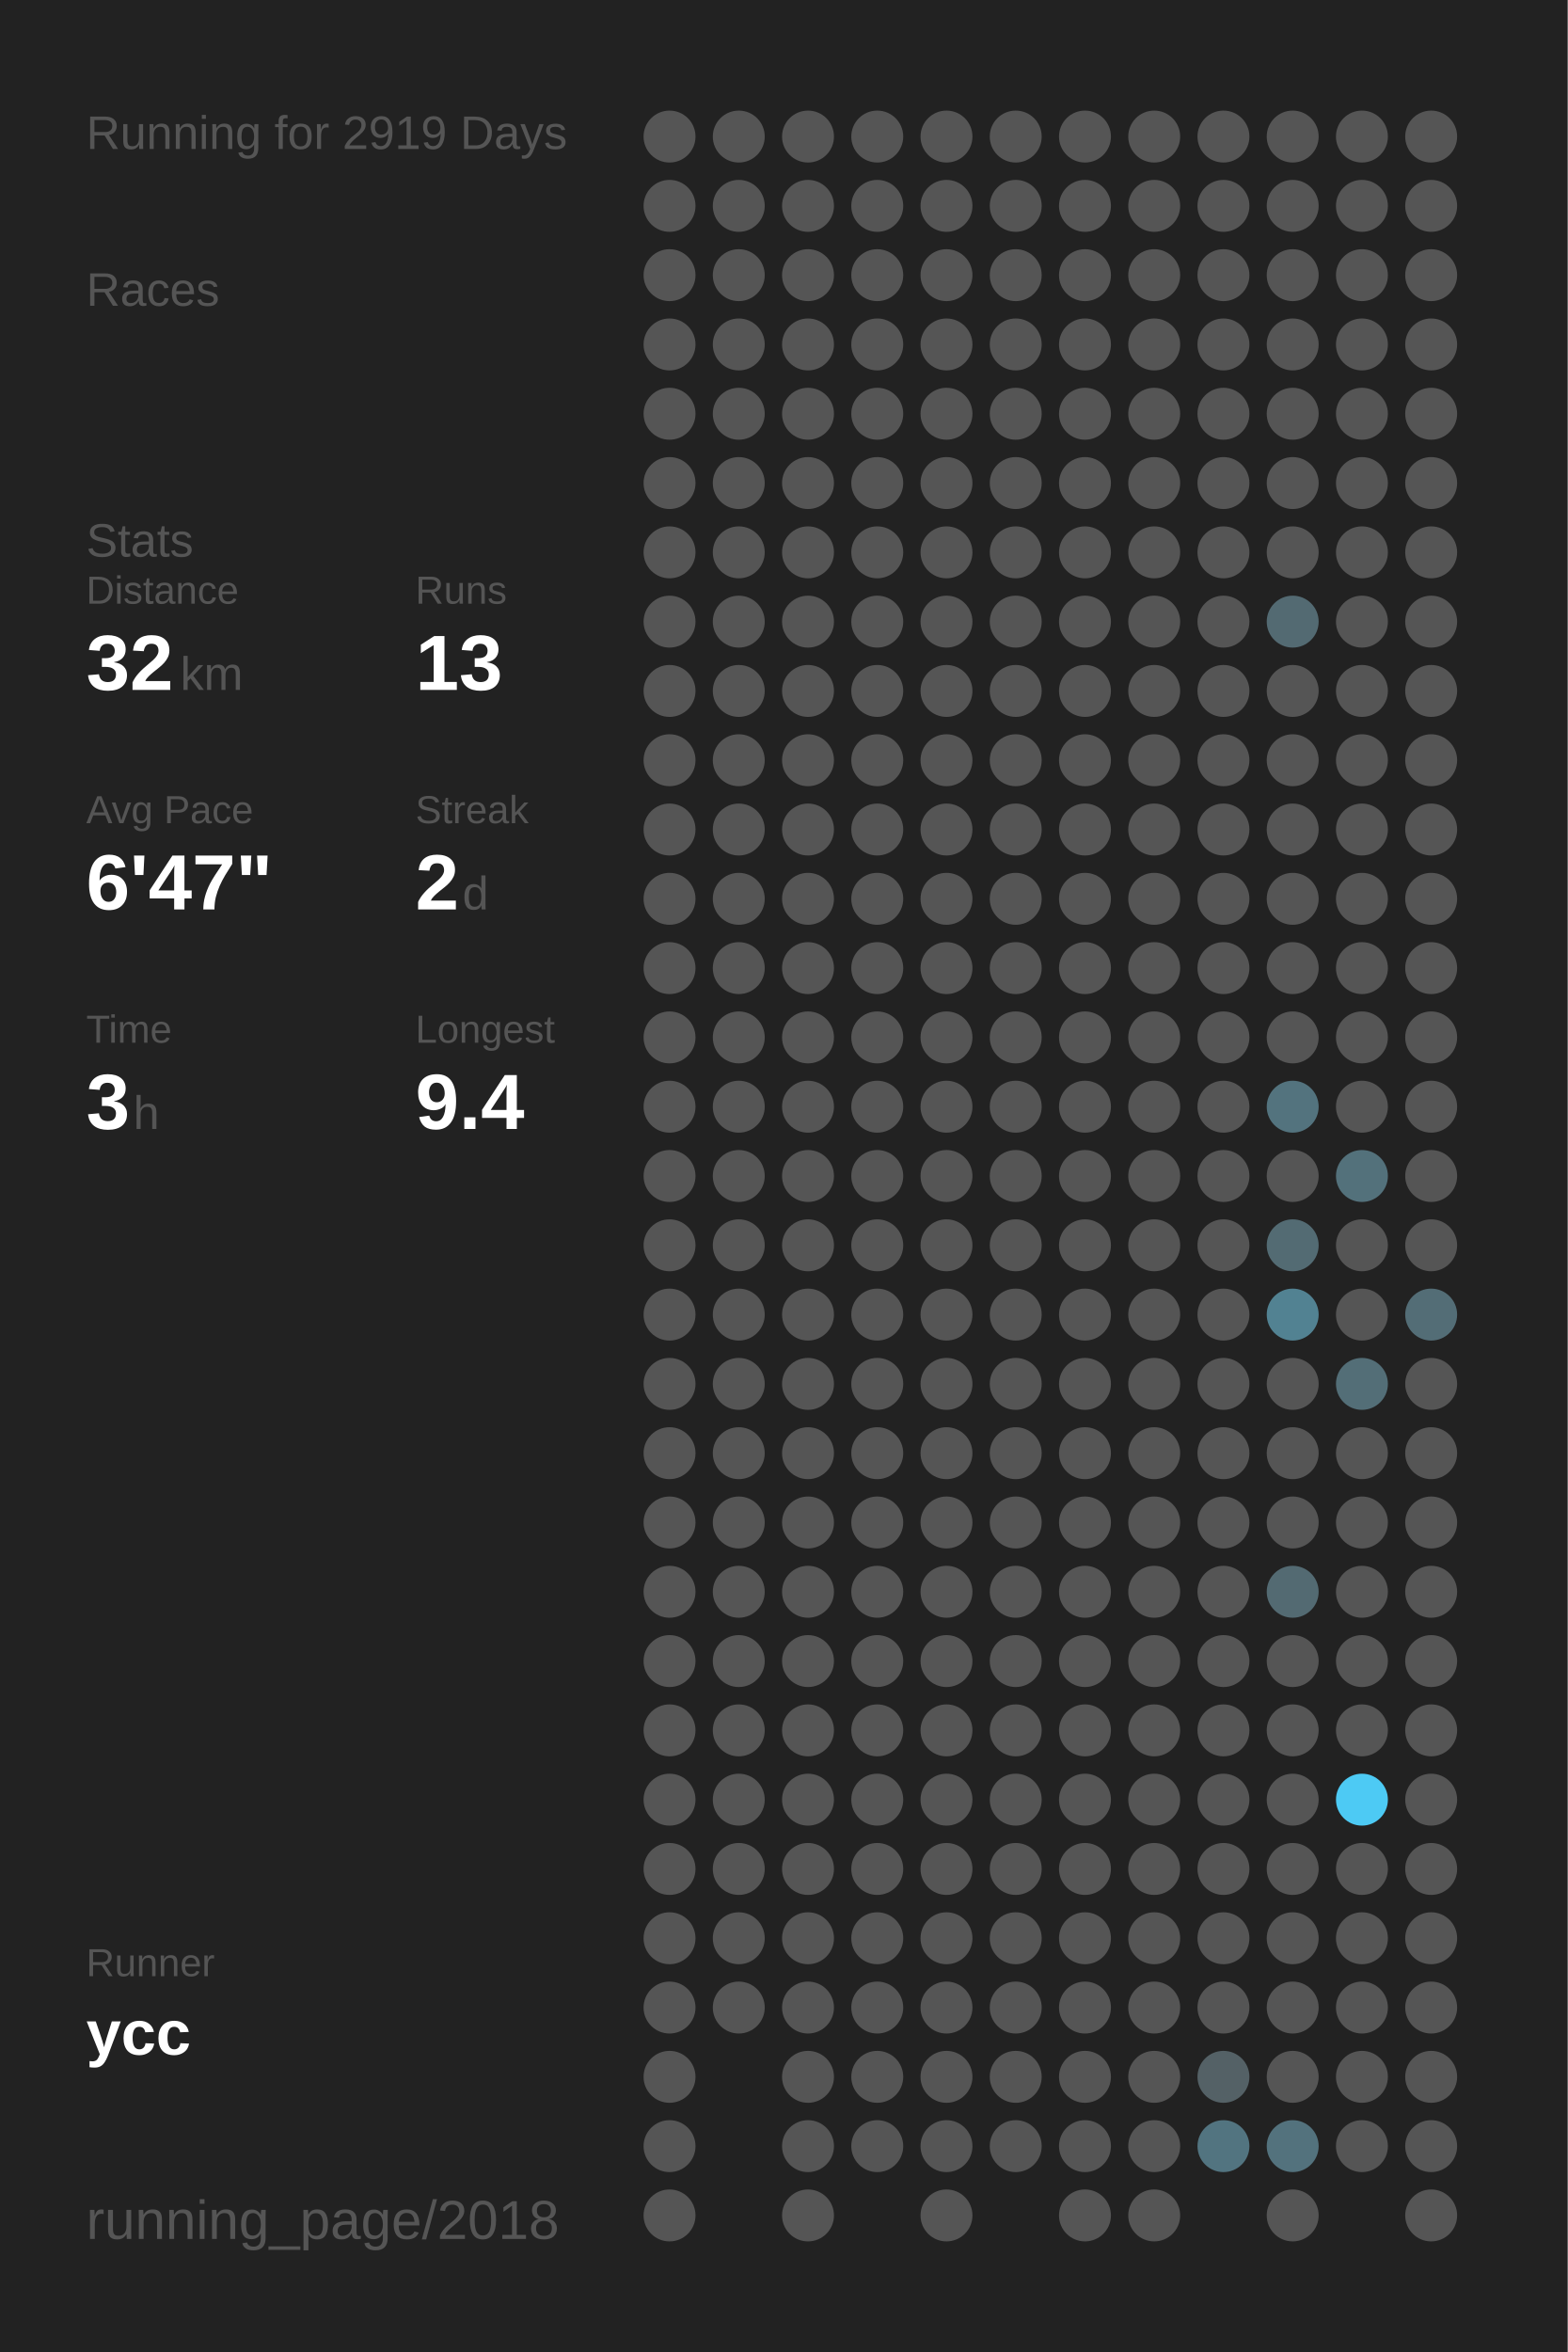
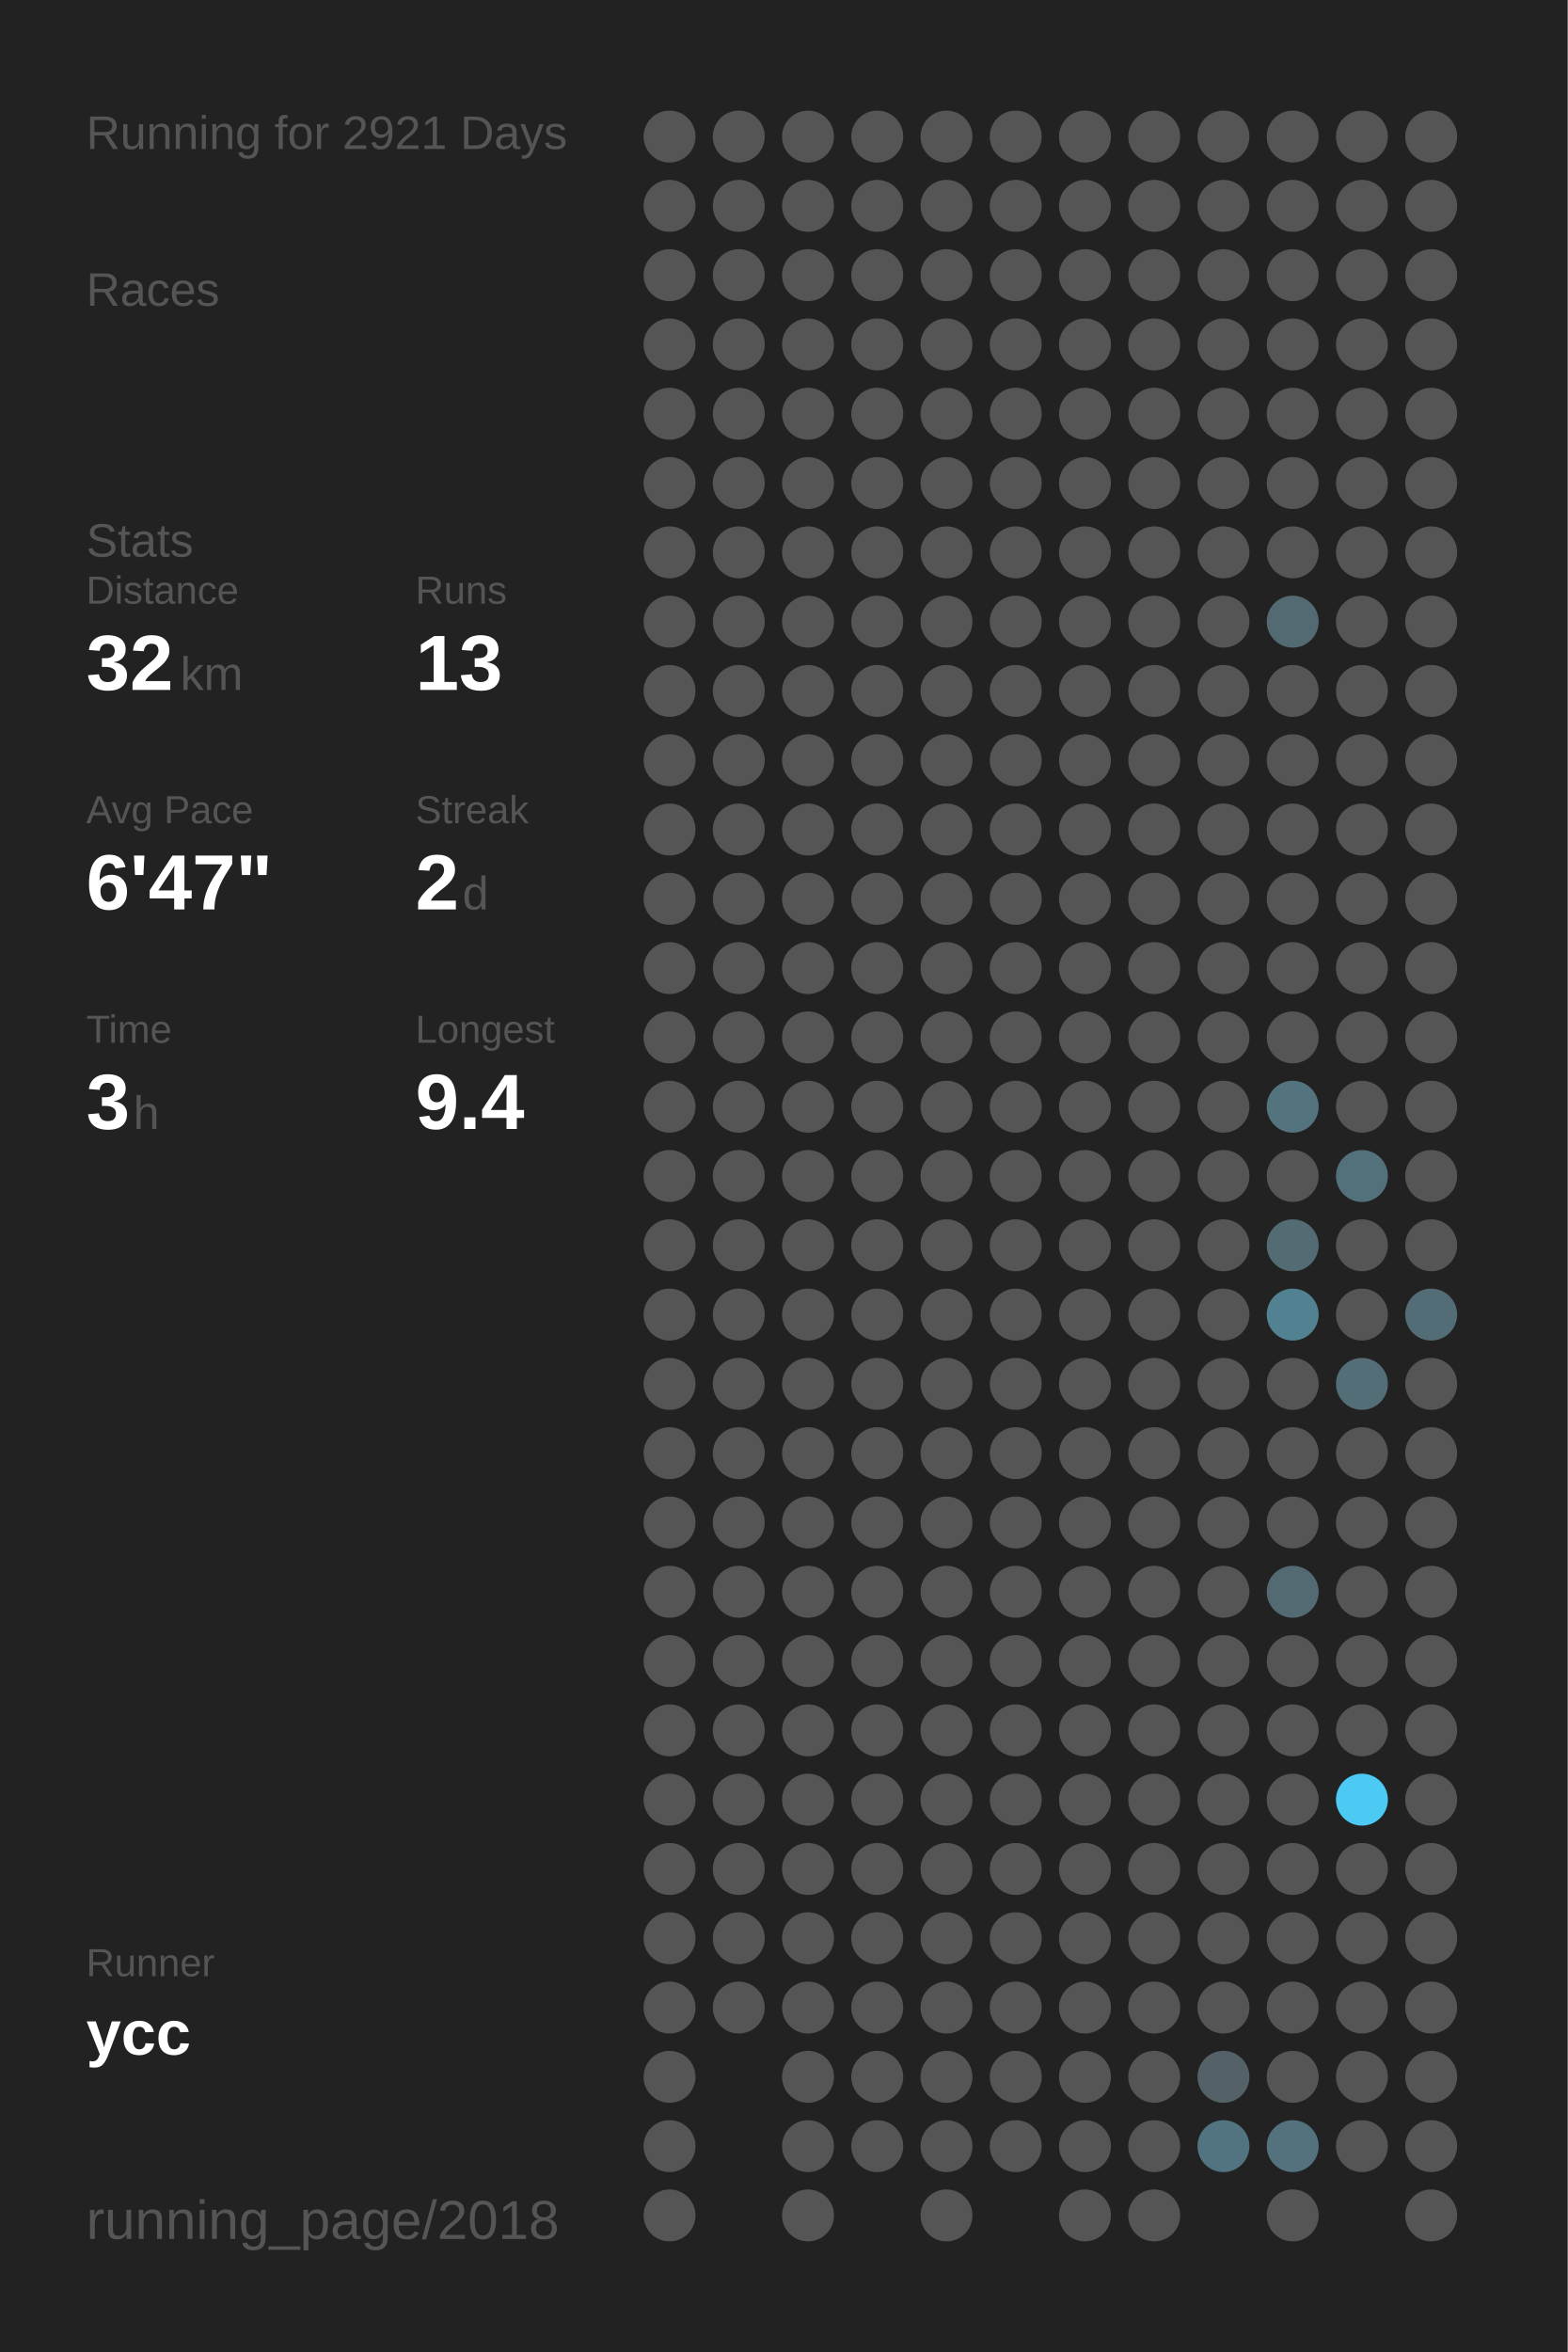
<svg xmlns="http://www.w3.org/2000/svg" baseProfile="full" height="300mm" version="1.1" viewBox="0,0,200,300" width="200mm">
  <defs />
  <rect fill="#222222" height="300" width="200" x="0" y="0" />
-   <text fill="#555555" style="font-size:6px; font-family:Arial;" x="11" y="19">Running for 2919 Days</text>
+   <text fill="#555555" style="font-size:6px; font-family:Arial;" x="11" y="19">Running for 2921 Days</text>
  <text fill="#555555" style="font-size:6px; font-family:Arial;" x="11" y="39">Races</text>
  <text fill="#555555" style="font-size:6px; font-family:Arial;" x="11" y="71">Stats</text>
  <text fill="#555555" style="font-size:5px; font-family:Arial;" x="11" y="77">Distance</text>
  <text fill="#FFFFFF" style="font-size:10px; font-family:Arial; font-weight:bold;" x="11" y="88">32</text>
  <text fill="#555555" style="font-size:6px; font-family:Arial;" x="23" y="88">km</text>
  <text fill="#555555" style="font-size:5px; font-family:Arial;" x="53" y="77">Runs</text>
  <text fill="#FFFFFF" style="font-size:10px; font-family:Arial; font-weight:bold;" x="53" y="88">13</text>
  <text fill="#555555" style="font-size:5px; font-family:Arial;" x="11" y="105">Avg Pace</text>
  <text fill="#FFFFFF" style="font-size:10px; font-family:Arial; font-weight:bold;" x="11" y="116">6'47"</text>
  <text fill="#555555" style="font-size:5px; font-family:Arial;" x="53" y="105">Streak</text>
  <text fill="#FFFFFF" style="font-size:10px; font-family:Arial; font-weight:bold;" x="53" y="116">2</text>
  <text fill="#555555" style="font-size:6px; font-family:Arial;" x="59" y="116">d</text>
  <text fill="#555555" style="font-size:5px; font-family:Arial;" x="11" y="133">Time</text>
  <text fill="#FFFFFF" style="font-size:10px; font-family:Arial; font-weight:bold;" x="11" y="144">3</text>
  <text fill="#555555" style="font-size:6px; font-family:Arial;" x="17" y="144">h</text>
  <text fill="#555555" style="font-size:5px; font-family:Arial;" x="53" y="133">Longest</text>
  <text fill="#FFFFFF" style="font-size:10px; font-family:Arial; font-weight:bold;" x="53" y="144">9.4</text>
  <text fill="#555555" style="font-size:5px; font-family:Arial;" x="11" y="252.065">Runner</text>
  <text fill="#FFFFFF" style="font-size:8px; font-family:Arial; font-weight:bold;" x="11" y="262.065">ycc</text>
  <text fill="#555555" style="font-size:7px; font-family:Arial;" x="11" y="285.581">running_page/2018</text>
  <circle cx="85.417" cy="17.419" fill="#555555" r="3.312" />
  <circle cx="85.417" cy="26.258" fill="#555555" r="3.312" />
  <circle cx="85.417" cy="35.097" fill="#555555" r="3.312" />
  <circle cx="85.417" cy="43.935" fill="#555555" r="3.312" />
  <circle cx="85.417" cy="52.774" fill="#555555" r="3.312" />
  <circle cx="85.417" cy="61.613" fill="#555555" r="3.312" />
  <circle cx="85.417" cy="70.452" fill="#555555" r="3.312" />
  <circle cx="85.417" cy="79.29" fill="#555555" r="3.312" />
  <circle cx="85.417" cy="88.129" fill="#555555" r="3.312" />
  <circle cx="85.417" cy="96.968" fill="#555555" r="3.312" />
  <circle cx="85.417" cy="105.806" fill="#555555" r="3.312" />
  <circle cx="85.417" cy="114.645" fill="#555555" r="3.312" />
  <circle cx="85.417" cy="123.484" fill="#555555" r="3.312" />
  <circle cx="85.417" cy="132.323" fill="#555555" r="3.312" />
  <circle cx="85.417" cy="141.161" fill="#555555" r="3.312" />
  <circle cx="85.417" cy="150" fill="#555555" r="3.312" />
  <circle cx="85.417" cy="158.839" fill="#555555" r="3.312" />
  <circle cx="85.417" cy="167.677" fill="#555555" r="3.312" />
  <circle cx="85.417" cy="176.516" fill="#555555" r="3.312" />
  <circle cx="85.417" cy="185.355" fill="#555555" r="3.312" />
  <circle cx="85.417" cy="194.194" fill="#555555" r="3.312" />
  <circle cx="85.417" cy="203.032" fill="#555555" r="3.312" />
  <circle cx="85.417" cy="211.871" fill="#555555" r="3.312" />
  <circle cx="85.417" cy="220.71" fill="#555555" r="3.312" />
  <circle cx="85.417" cy="229.548" fill="#555555" r="3.312" />
  <circle cx="85.417" cy="238.387" fill="#555555" r="3.312" />
  <circle cx="85.417" cy="247.226" fill="#555555" r="3.312" />
  <circle cx="85.417" cy="256.065" fill="#555555" r="3.312" />
  <circle cx="85.417" cy="264.903" fill="#555555" r="3.312" />
  <circle cx="85.417" cy="273.742" fill="#555555" r="3.312" />
  <circle cx="85.417" cy="282.581" fill="#555555" r="3.312" />
  <circle cx="94.25" cy="17.419" fill="#555555" r="3.312" />
  <circle cx="94.25" cy="26.258" fill="#555555" r="3.312" />
  <circle cx="94.25" cy="35.097" fill="#555555" r="3.312" />
  <circle cx="94.25" cy="43.935" fill="#555555" r="3.312" />
  <circle cx="94.25" cy="52.774" fill="#555555" r="3.312" />
  <circle cx="94.25" cy="61.613" fill="#555555" r="3.312" />
  <circle cx="94.25" cy="70.452" fill="#555555" r="3.312" />
  <circle cx="94.25" cy="79.29" fill="#555555" r="3.312" />
  <circle cx="94.25" cy="88.129" fill="#555555" r="3.312" />
  <circle cx="94.25" cy="96.968" fill="#555555" r="3.312" />
  <circle cx="94.25" cy="105.806" fill="#555555" r="3.312" />
  <circle cx="94.25" cy="114.645" fill="#555555" r="3.312" />
  <circle cx="94.25" cy="123.484" fill="#555555" r="3.312" />
  <circle cx="94.25" cy="132.323" fill="#555555" r="3.312" />
  <circle cx="94.25" cy="141.161" fill="#555555" r="3.312" />
  <circle cx="94.25" cy="150" fill="#555555" r="3.312" />
  <circle cx="94.25" cy="158.839" fill="#555555" r="3.312" />
  <circle cx="94.25" cy="167.677" fill="#555555" r="3.312" />
  <circle cx="94.25" cy="176.516" fill="#555555" r="3.312" />
  <circle cx="94.25" cy="185.355" fill="#555555" r="3.312" />
  <circle cx="94.25" cy="194.194" fill="#555555" r="3.312" />
  <circle cx="94.25" cy="203.032" fill="#555555" r="3.312" />
  <circle cx="94.25" cy="211.871" fill="#555555" r="3.312" />
  <circle cx="94.25" cy="220.71" fill="#555555" r="3.312" />
  <circle cx="94.25" cy="229.548" fill="#555555" r="3.312" />
  <circle cx="94.25" cy="238.387" fill="#555555" r="3.312" />
  <circle cx="94.25" cy="247.226" fill="#555555" r="3.312" />
  <circle cx="94.25" cy="256.065" fill="#555555" r="3.312" />
  <circle cx="103.083" cy="17.419" fill="#555555" r="3.312" />
  <circle cx="103.083" cy="26.258" fill="#555555" r="3.312" />
  <circle cx="103.083" cy="35.097" fill="#555555" r="3.312" />
  <circle cx="103.083" cy="43.935" fill="#555555" r="3.312" />
  <circle cx="103.083" cy="52.774" fill="#555555" r="3.312" />
  <circle cx="103.083" cy="61.613" fill="#555555" r="3.312" />
  <circle cx="103.083" cy="70.452" fill="#555555" r="3.312" />
  <circle cx="103.083" cy="79.29" fill="#555555" r="3.312" />
  <circle cx="103.083" cy="88.129" fill="#555555" r="3.312" />
  <circle cx="103.083" cy="96.968" fill="#555555" r="3.312" />
  <circle cx="103.083" cy="105.806" fill="#555555" r="3.312" />
  <circle cx="103.083" cy="114.645" fill="#555555" r="3.312" />
  <circle cx="103.083" cy="123.484" fill="#555555" r="3.312" />
  <circle cx="103.083" cy="132.323" fill="#555555" r="3.312" />
  <circle cx="103.083" cy="141.161" fill="#555555" r="3.312" />
  <circle cx="103.083" cy="150" fill="#555555" r="3.312" />
  <circle cx="103.083" cy="158.839" fill="#555555" r="3.312" />
  <circle cx="103.083" cy="167.677" fill="#555555" r="3.312" />
  <circle cx="103.083" cy="176.516" fill="#555555" r="3.312" />
  <circle cx="103.083" cy="185.355" fill="#555555" r="3.312" />
  <circle cx="103.083" cy="194.194" fill="#555555" r="3.312" />
  <circle cx="103.083" cy="203.032" fill="#555555" r="3.312" />
  <circle cx="103.083" cy="211.871" fill="#555555" r="3.312" />
  <circle cx="103.083" cy="220.71" fill="#555555" r="3.312" />
  <circle cx="103.083" cy="229.548" fill="#555555" r="3.312" />
  <circle cx="103.083" cy="238.387" fill="#555555" r="3.312" />
  <circle cx="103.083" cy="247.226" fill="#555555" r="3.312" />
  <circle cx="103.083" cy="256.065" fill="#555555" r="3.312" />
  <circle cx="103.083" cy="264.903" fill="#555555" r="3.312" />
  <circle cx="103.083" cy="273.742" fill="#555555" r="3.312" />
  <circle cx="103.083" cy="282.581" fill="#555555" r="3.312" />
  <circle cx="111.917" cy="17.419" fill="#555555" r="3.312" />
  <circle cx="111.917" cy="26.258" fill="#555555" r="3.312" />
  <circle cx="111.917" cy="35.097" fill="#555555" r="3.312" />
  <circle cx="111.917" cy="43.935" fill="#555555" r="3.312" />
  <circle cx="111.917" cy="52.774" fill="#555555" r="3.312" />
  <circle cx="111.917" cy="61.613" fill="#555555" r="3.312" />
  <circle cx="111.917" cy="70.452" fill="#555555" r="3.312" />
  <circle cx="111.917" cy="79.29" fill="#555555" r="3.312" />
  <circle cx="111.917" cy="88.129" fill="#555555" r="3.312" />
  <circle cx="111.917" cy="96.968" fill="#555555" r="3.312" />
  <circle cx="111.917" cy="105.806" fill="#555555" r="3.312" />
  <circle cx="111.917" cy="114.645" fill="#555555" r="3.312" />
  <circle cx="111.917" cy="123.484" fill="#555555" r="3.312" />
  <circle cx="111.917" cy="132.323" fill="#555555" r="3.312" />
  <circle cx="111.917" cy="141.161" fill="#555555" r="3.312" />
  <circle cx="111.917" cy="150" fill="#555555" r="3.312" />
  <circle cx="111.917" cy="158.839" fill="#555555" r="3.312" />
  <circle cx="111.917" cy="167.677" fill="#555555" r="3.312" />
  <circle cx="111.917" cy="176.516" fill="#555555" r="3.312" />
  <circle cx="111.917" cy="185.355" fill="#555555" r="3.312" />
  <circle cx="111.917" cy="194.194" fill="#555555" r="3.312" />
  <circle cx="111.917" cy="203.032" fill="#555555" r="3.312" />
  <circle cx="111.917" cy="211.871" fill="#555555" r="3.312" />
  <circle cx="111.917" cy="220.71" fill="#555555" r="3.312" />
  <circle cx="111.917" cy="229.548" fill="#555555" r="3.312" />
  <circle cx="111.917" cy="238.387" fill="#555555" r="3.312" />
  <circle cx="111.917" cy="247.226" fill="#555555" r="3.312" />
  <circle cx="111.917" cy="256.065" fill="#555555" r="3.312" />
  <circle cx="111.917" cy="264.903" fill="#555555" r="3.312" />
  <circle cx="111.917" cy="273.742" fill="#555555" r="3.312" />
  <circle cx="120.75" cy="17.419" fill="#555555" r="3.312" />
  <circle cx="120.75" cy="26.258" fill="#555555" r="3.312" />
  <circle cx="120.75" cy="35.097" fill="#555555" r="3.312" />
  <circle cx="120.75" cy="43.935" fill="#555555" r="3.312" />
  <circle cx="120.75" cy="52.774" fill="#555555" r="3.312" />
  <circle cx="120.75" cy="61.613" fill="#555555" r="3.312" />
  <circle cx="120.75" cy="70.452" fill="#555555" r="3.312" />
  <circle cx="120.75" cy="79.29" fill="#555555" r="3.312" />
  <circle cx="120.75" cy="88.129" fill="#555555" r="3.312" />
  <circle cx="120.75" cy="96.968" fill="#555555" r="3.312" />
  <circle cx="120.75" cy="105.806" fill="#555555" r="3.312" />
  <circle cx="120.75" cy="114.645" fill="#555555" r="3.312" />
  <circle cx="120.75" cy="123.484" fill="#555555" r="3.312" />
  <circle cx="120.75" cy="132.323" fill="#555555" r="3.312" />
  <circle cx="120.75" cy="141.161" fill="#555555" r="3.312" />
  <circle cx="120.75" cy="150" fill="#555555" r="3.312" />
  <circle cx="120.75" cy="158.839" fill="#555555" r="3.312" />
  <circle cx="120.75" cy="167.677" fill="#555555" r="3.312" />
  <circle cx="120.75" cy="176.516" fill="#555555" r="3.312" />
  <circle cx="120.75" cy="185.355" fill="#555555" r="3.312" />
  <circle cx="120.75" cy="194.194" fill="#555555" r="3.312" />
  <circle cx="120.75" cy="203.032" fill="#555555" r="3.312" />
  <circle cx="120.75" cy="211.871" fill="#555555" r="3.312" />
  <circle cx="120.75" cy="220.71" fill="#555555" r="3.312" />
  <circle cx="120.75" cy="229.548" fill="#555555" r="3.312" />
  <circle cx="120.75" cy="238.387" fill="#555555" r="3.312" />
  <circle cx="120.75" cy="247.226" fill="#555555" r="3.312" />
  <circle cx="120.75" cy="256.065" fill="#555555" r="3.312" />
  <circle cx="120.75" cy="264.903" fill="#555555" r="3.312" />
  <circle cx="120.75" cy="273.742" fill="#555555" r="3.312" />
  <circle cx="120.75" cy="282.581" fill="#555555" r="3.312" />
  <circle cx="129.583" cy="17.419" fill="#555555" r="3.312" />
  <circle cx="129.583" cy="26.258" fill="#555555" r="3.312" />
  <circle cx="129.583" cy="35.097" fill="#555555" r="3.312" />
  <circle cx="129.583" cy="43.935" fill="#555555" r="3.312" />
  <circle cx="129.583" cy="52.774" fill="#555555" r="3.312" />
  <circle cx="129.583" cy="61.613" fill="#555555" r="3.312" />
  <circle cx="129.583" cy="70.452" fill="#555555" r="3.312" />
  <circle cx="129.583" cy="79.29" fill="#555555" r="3.312" />
  <circle cx="129.583" cy="88.129" fill="#555555" r="3.312" />
  <circle cx="129.583" cy="96.968" fill="#555555" r="3.312" />
  <circle cx="129.583" cy="105.806" fill="#555555" r="3.312" />
  <circle cx="129.583" cy="114.645" fill="#555555" r="3.312" />
  <circle cx="129.583" cy="123.484" fill="#555555" r="3.312" />
  <circle cx="129.583" cy="132.323" fill="#555555" r="3.312" />
  <circle cx="129.583" cy="141.161" fill="#555555" r="3.312" />
  <circle cx="129.583" cy="150" fill="#555555" r="3.312" />
  <circle cx="129.583" cy="158.839" fill="#555555" r="3.312" />
  <circle cx="129.583" cy="167.677" fill="#555555" r="3.312" />
  <circle cx="129.583" cy="176.516" fill="#555555" r="3.312" />
  <circle cx="129.583" cy="185.355" fill="#555555" r="3.312" />
  <circle cx="129.583" cy="194.194" fill="#555555" r="3.312" />
  <circle cx="129.583" cy="203.032" fill="#555555" r="3.312" />
  <circle cx="129.583" cy="211.871" fill="#555555" r="3.312" />
  <circle cx="129.583" cy="220.71" fill="#555555" r="3.312" />
  <circle cx="129.583" cy="229.548" fill="#555555" r="3.312" />
  <circle cx="129.583" cy="238.387" fill="#555555" r="3.312" />
  <circle cx="129.583" cy="247.226" fill="#555555" r="3.312" />
  <circle cx="129.583" cy="256.065" fill="#555555" r="3.312" />
  <circle cx="129.583" cy="264.903" fill="#555555" r="3.312" />
  <circle cx="129.583" cy="273.742" fill="#555555" r="3.312" />
  <circle cx="138.417" cy="17.419" fill="#555555" r="3.312" />
  <circle cx="138.417" cy="26.258" fill="#555555" r="3.312" />
  <circle cx="138.417" cy="35.097" fill="#555555" r="3.312" />
  <circle cx="138.417" cy="43.935" fill="#555555" r="3.312" />
  <circle cx="138.417" cy="52.774" fill="#555555" r="3.312" />
  <circle cx="138.417" cy="61.613" fill="#555555" r="3.312" />
  <circle cx="138.417" cy="70.452" fill="#555555" r="3.312" />
  <circle cx="138.417" cy="79.29" fill="#555555" r="3.312" />
  <circle cx="138.417" cy="88.129" fill="#555555" r="3.312" />
  <circle cx="138.417" cy="96.968" fill="#555555" r="3.312" />
  <circle cx="138.417" cy="105.806" fill="#555555" r="3.312" />
  <circle cx="138.417" cy="114.645" fill="#555555" r="3.312" />
  <circle cx="138.417" cy="123.484" fill="#555555" r="3.312" />
  <circle cx="138.417" cy="132.323" fill="#555555" r="3.312" />
  <circle cx="138.417" cy="141.161" fill="#555555" r="3.312" />
  <circle cx="138.417" cy="150" fill="#555555" r="3.312" />
  <circle cx="138.417" cy="158.839" fill="#555555" r="3.312" />
  <circle cx="138.417" cy="167.677" fill="#555555" r="3.312" />
  <circle cx="138.417" cy="176.516" fill="#555555" r="3.312" />
  <circle cx="138.417" cy="185.355" fill="#555555" r="3.312" />
  <circle cx="138.417" cy="194.194" fill="#555555" r="3.312" />
  <circle cx="138.417" cy="203.032" fill="#555555" r="3.312" />
  <circle cx="138.417" cy="211.871" fill="#555555" r="3.312" />
  <circle cx="138.417" cy="220.71" fill="#555555" r="3.312" />
  <circle cx="138.417" cy="229.548" fill="#555555" r="3.312" />
  <circle cx="138.417" cy="238.387" fill="#555555" r="3.312" />
  <circle cx="138.417" cy="247.226" fill="#555555" r="3.312" />
  <circle cx="138.417" cy="256.065" fill="#555555" r="3.312" />
  <circle cx="138.417" cy="264.903" fill="#555555" r="3.312" />
  <circle cx="138.417" cy="273.742" fill="#555555" r="3.312" />
  <circle cx="138.417" cy="282.581" fill="#555555" r="3.312" />
  <circle cx="147.25" cy="17.419" fill="#555555" r="3.312" />
  <circle cx="147.25" cy="26.258" fill="#555555" r="3.312" />
  <circle cx="147.25" cy="35.097" fill="#555555" r="3.312" />
  <circle cx="147.25" cy="43.935" fill="#555555" r="3.312" />
  <circle cx="147.25" cy="52.774" fill="#555555" r="3.312" />
  <circle cx="147.25" cy="61.613" fill="#555555" r="3.312" />
  <circle cx="147.25" cy="70.452" fill="#555555" r="3.312" />
  <circle cx="147.25" cy="79.29" fill="#555555" r="3.312" />
  <circle cx="147.25" cy="88.129" fill="#555555" r="3.312" />
  <circle cx="147.25" cy="96.968" fill="#555555" r="3.312" />
  <circle cx="147.25" cy="105.806" fill="#555555" r="3.312" />
  <circle cx="147.25" cy="114.645" fill="#555555" r="3.312" />
  <circle cx="147.25" cy="123.484" fill="#555555" r="3.312" />
  <circle cx="147.25" cy="132.323" fill="#555555" r="3.312" />
  <circle cx="147.25" cy="141.161" fill="#555555" r="3.312" />
  <circle cx="147.25" cy="150" fill="#555555" r="3.312" />
  <circle cx="147.25" cy="158.839" fill="#555555" r="3.312" />
  <circle cx="147.25" cy="167.677" fill="#555555" r="3.312" />
  <circle cx="147.25" cy="176.516" fill="#555555" r="3.312" />
  <circle cx="147.25" cy="185.355" fill="#555555" r="3.312" />
  <circle cx="147.25" cy="194.194" fill="#555555" r="3.312" />
  <circle cx="147.25" cy="203.032" fill="#555555" r="3.312" />
  <circle cx="147.25" cy="211.871" fill="#555555" r="3.312" />
  <circle cx="147.25" cy="220.71" fill="#555555" r="3.312" />
  <circle cx="147.25" cy="229.548" fill="#555555" r="3.312" />
  <circle cx="147.25" cy="238.387" fill="#555555" r="3.312" />
  <circle cx="147.25" cy="247.226" fill="#555555" r="3.312" />
  <circle cx="147.25" cy="256.065" fill="#555555" r="3.312" />
  <circle cx="147.25" cy="264.903" fill="#555555" r="3.312" />
  <circle cx="147.25" cy="273.742" fill="#555555" r="3.312" />
  <circle cx="147.25" cy="282.581" fill="#555555" r="3.312" />
  <circle cx="156.083" cy="17.419" fill="#555555" r="3.312" />
  <circle cx="156.083" cy="26.258" fill="#555555" r="3.312" />
  <circle cx="156.083" cy="35.097" fill="#555555" r="3.312" />
  <circle cx="156.083" cy="43.935" fill="#555555" r="3.312" />
  <circle cx="156.083" cy="52.774" fill="#555555" r="3.312" />
  <circle cx="156.083" cy="61.613" fill="#555555" r="3.312" />
  <circle cx="156.083" cy="70.452" fill="#555555" r="3.312" />
  <circle cx="156.083" cy="79.29" fill="#555555" r="3.312" />
  <circle cx="156.083" cy="88.129" fill="#555555" r="3.312" />
  <circle cx="156.083" cy="96.968" fill="#555555" r="3.312" />
  <circle cx="156.083" cy="105.806" fill="#555555" r="3.312" />
  <circle cx="156.083" cy="114.645" fill="#555555" r="3.312" />
  <circle cx="156.083" cy="123.484" fill="#555555" r="3.312" />
  <circle cx="156.083" cy="132.323" fill="#555555" r="3.312" />
  <circle cx="156.083" cy="141.161" fill="#555555" r="3.312" />
  <circle cx="156.083" cy="150" fill="#555555" r="3.312" />
  <circle cx="156.083" cy="158.839" fill="#555555" r="3.312" />
  <circle cx="156.083" cy="167.677" fill="#555555" r="3.312" />
  <circle cx="156.083" cy="176.516" fill="#555555" r="3.312" />
  <circle cx="156.083" cy="185.355" fill="#555555" r="3.312" />
  <circle cx="156.083" cy="194.194" fill="#555555" r="3.312" />
  <circle cx="156.083" cy="203.032" fill="#555555" r="3.312" />
  <circle cx="156.083" cy="211.871" fill="#555555" r="3.312" />
  <circle cx="156.083" cy="220.71" fill="#555555" r="3.312" />
  <circle cx="156.083" cy="229.548" fill="#555555" r="3.312" />
  <circle cx="156.083" cy="238.387" fill="#555555" r="3.312" />
  <circle cx="156.083" cy="247.226" fill="#555555" r="3.312" />
  <circle cx="156.083" cy="256.065" fill="#555555" r="3.312" />
  <circle cx="156.083" cy="264.903" fill="#546166" r="3.312" />
  <circle cx="156.083" cy="273.742" fill="#527480" r="3.312" />
  <circle cx="164.917" cy="17.419" fill="#555555" r="3.312" />
  <circle cx="164.917" cy="26.258" fill="#555555" r="3.312" />
  <circle cx="164.917" cy="35.097" fill="#555555" r="3.312" />
  <circle cx="164.917" cy="43.935" fill="#555555" r="3.312" />
  <circle cx="164.917" cy="52.774" fill="#555555" r="3.312" />
  <circle cx="164.917" cy="61.613" fill="#555555" r="3.312" />
  <circle cx="164.917" cy="70.452" fill="#555555" r="3.312" />
  <circle cx="164.917" cy="79.29" fill="#536a72" r="3.312" />
  <circle cx="164.917" cy="88.129" fill="#555555" r="3.312" />
  <circle cx="164.917" cy="96.968" fill="#555555" r="3.312" />
  <circle cx="164.917" cy="105.806" fill="#555555" r="3.312" />
  <circle cx="164.917" cy="114.645" fill="#555555" r="3.312" />
  <circle cx="164.917" cy="123.484" fill="#555555" r="3.312" />
  <circle cx="164.917" cy="132.323" fill="#555555" r="3.312" />
  <circle cx="164.917" cy="141.161" fill="#53737e" r="3.312" />
  <circle cx="164.917" cy="150" fill="#555555" r="3.312" />
  <circle cx="164.917" cy="158.839" fill="#536b73" r="3.312" />
  <circle cx="164.917" cy="167.677" fill="#528292" r="3.312" />
  <circle cx="164.917" cy="176.516" fill="#555555" r="3.312" />
  <circle cx="164.917" cy="185.355" fill="#555555" r="3.312" />
  <circle cx="164.917" cy="194.194" fill="#555555" r="3.312" />
  <circle cx="164.917" cy="203.032" fill="#536a72" r="3.312" />
  <circle cx="164.917" cy="211.871" fill="#555555" r="3.312" />
  <circle cx="164.917" cy="220.71" fill="#555555" r="3.312" />
  <circle cx="164.917" cy="229.548" fill="#555555" r="3.312" />
  <circle cx="164.917" cy="238.387" fill="#555555" r="3.312" />
  <circle cx="164.917" cy="247.226" fill="#555555" r="3.312" />
  <circle cx="164.917" cy="256.065" fill="#555555" r="3.312" />
  <circle cx="164.917" cy="264.903" fill="#555555" r="3.312" />
  <circle cx="164.917" cy="273.742" fill="#53727d" r="3.312" />
  <circle cx="164.917" cy="282.581" fill="#555555" r="3.312" />
  <circle cx="173.75" cy="17.419" fill="#555555" r="3.312" />
  <circle cx="173.75" cy="26.258" fill="#555555" r="3.312" />
  <circle cx="173.75" cy="35.097" fill="#555555" r="3.312" />
  <circle cx="173.75" cy="43.935" fill="#555555" r="3.312" />
  <circle cx="173.75" cy="52.774" fill="#555555" r="3.312" />
  <circle cx="173.75" cy="61.613" fill="#555555" r="3.312" />
  <circle cx="173.75" cy="70.452" fill="#555555" r="3.312" />
  <circle cx="173.75" cy="79.29" fill="#555555" r="3.312" />
  <circle cx="173.75" cy="88.129" fill="#555555" r="3.312" />
  <circle cx="173.75" cy="96.968" fill="#555555" r="3.312" />
  <circle cx="173.75" cy="105.806" fill="#555555" r="3.312" />
  <circle cx="173.75" cy="114.645" fill="#555555" r="3.312" />
  <circle cx="173.75" cy="123.484" fill="#555555" r="3.312" />
  <circle cx="173.75" cy="132.323" fill="#555555" r="3.312" />
  <circle cx="173.75" cy="141.161" fill="#555555" r="3.312" />
  <circle cx="173.75" cy="150" fill="#53717b" r="3.312" />
  <circle cx="173.75" cy="158.839" fill="#555555" r="3.312" />
  <circle cx="173.75" cy="167.677" fill="#555555" r="3.312" />
  <circle cx="173.75" cy="176.516" fill="#536e77" r="3.312" />
  <circle cx="173.75" cy="185.355" fill="#555555" r="3.312" />
  <circle cx="173.75" cy="194.194" fill="#555555" r="3.312" />
  <circle cx="173.75" cy="203.032" fill="#555555" r="3.312" />
  <circle cx="173.75" cy="211.871" fill="#555555" r="3.312" />
  <circle cx="173.75" cy="220.71" fill="#555555" r="3.312" />
  <circle cx="173.75" cy="229.548" fill="#4dcaf4" r="3.312" />
  <circle cx="173.75" cy="238.387" fill="#555555" r="3.312" />
  <circle cx="173.75" cy="247.226" fill="#555555" r="3.312" />
  <circle cx="173.75" cy="256.065" fill="#555555" r="3.312" />
  <circle cx="173.75" cy="264.903" fill="#555555" r="3.312" />
  <circle cx="173.75" cy="273.742" fill="#555555" r="3.312" />
  <circle cx="182.583" cy="17.419" fill="#555555" r="3.312" />
  <circle cx="182.583" cy="26.258" fill="#555555" r="3.312" />
  <circle cx="182.583" cy="35.097" fill="#555555" r="3.312" />
  <circle cx="182.583" cy="43.935" fill="#555555" r="3.312" />
  <circle cx="182.583" cy="52.774" fill="#555555" r="3.312" />
  <circle cx="182.583" cy="61.613" fill="#555555" r="3.312" />
  <circle cx="182.583" cy="70.452" fill="#555555" r="3.312" />
  <circle cx="182.583" cy="79.29" fill="#555555" r="3.312" />
  <circle cx="182.583" cy="88.129" fill="#555555" r="3.312" />
  <circle cx="182.583" cy="96.968" fill="#555555" r="3.312" />
  <circle cx="182.583" cy="105.806" fill="#555555" r="3.312" />
  <circle cx="182.583" cy="114.645" fill="#555555" r="3.312" />
  <circle cx="182.583" cy="123.484" fill="#555555" r="3.312" />
  <circle cx="182.583" cy="132.323" fill="#555555" r="3.312" />
  <circle cx="182.583" cy="141.161" fill="#555555" r="3.312" />
  <circle cx="182.583" cy="150" fill="#555555" r="3.312" />
  <circle cx="182.583" cy="158.839" fill="#555555" r="3.312" />
  <circle cx="182.583" cy="167.677" fill="#536d76" r="3.312" />
  <circle cx="182.583" cy="176.516" fill="#555555" r="3.312" />
  <circle cx="182.583" cy="185.355" fill="#555555" r="3.312" />
  <circle cx="182.583" cy="194.194" fill="#555555" r="3.312" />
  <circle cx="182.583" cy="203.032" fill="#555555" r="3.312" />
  <circle cx="182.583" cy="211.871" fill="#555555" r="3.312" />
  <circle cx="182.583" cy="220.71" fill="#555555" r="3.312" />
  <circle cx="182.583" cy="229.548" fill="#555555" r="3.312" />
  <circle cx="182.583" cy="238.387" fill="#555555" r="3.312" />
  <circle cx="182.583" cy="247.226" fill="#555555" r="3.312" />
  <circle cx="182.583" cy="256.065" fill="#555555" r="3.312" />
  <circle cx="182.583" cy="264.903" fill="#555555" r="3.312" />
  <circle cx="182.583" cy="273.742" fill="#555555" r="3.312" />
  <circle cx="182.583" cy="282.581" fill="#555555" r="3.312" />
</svg>
